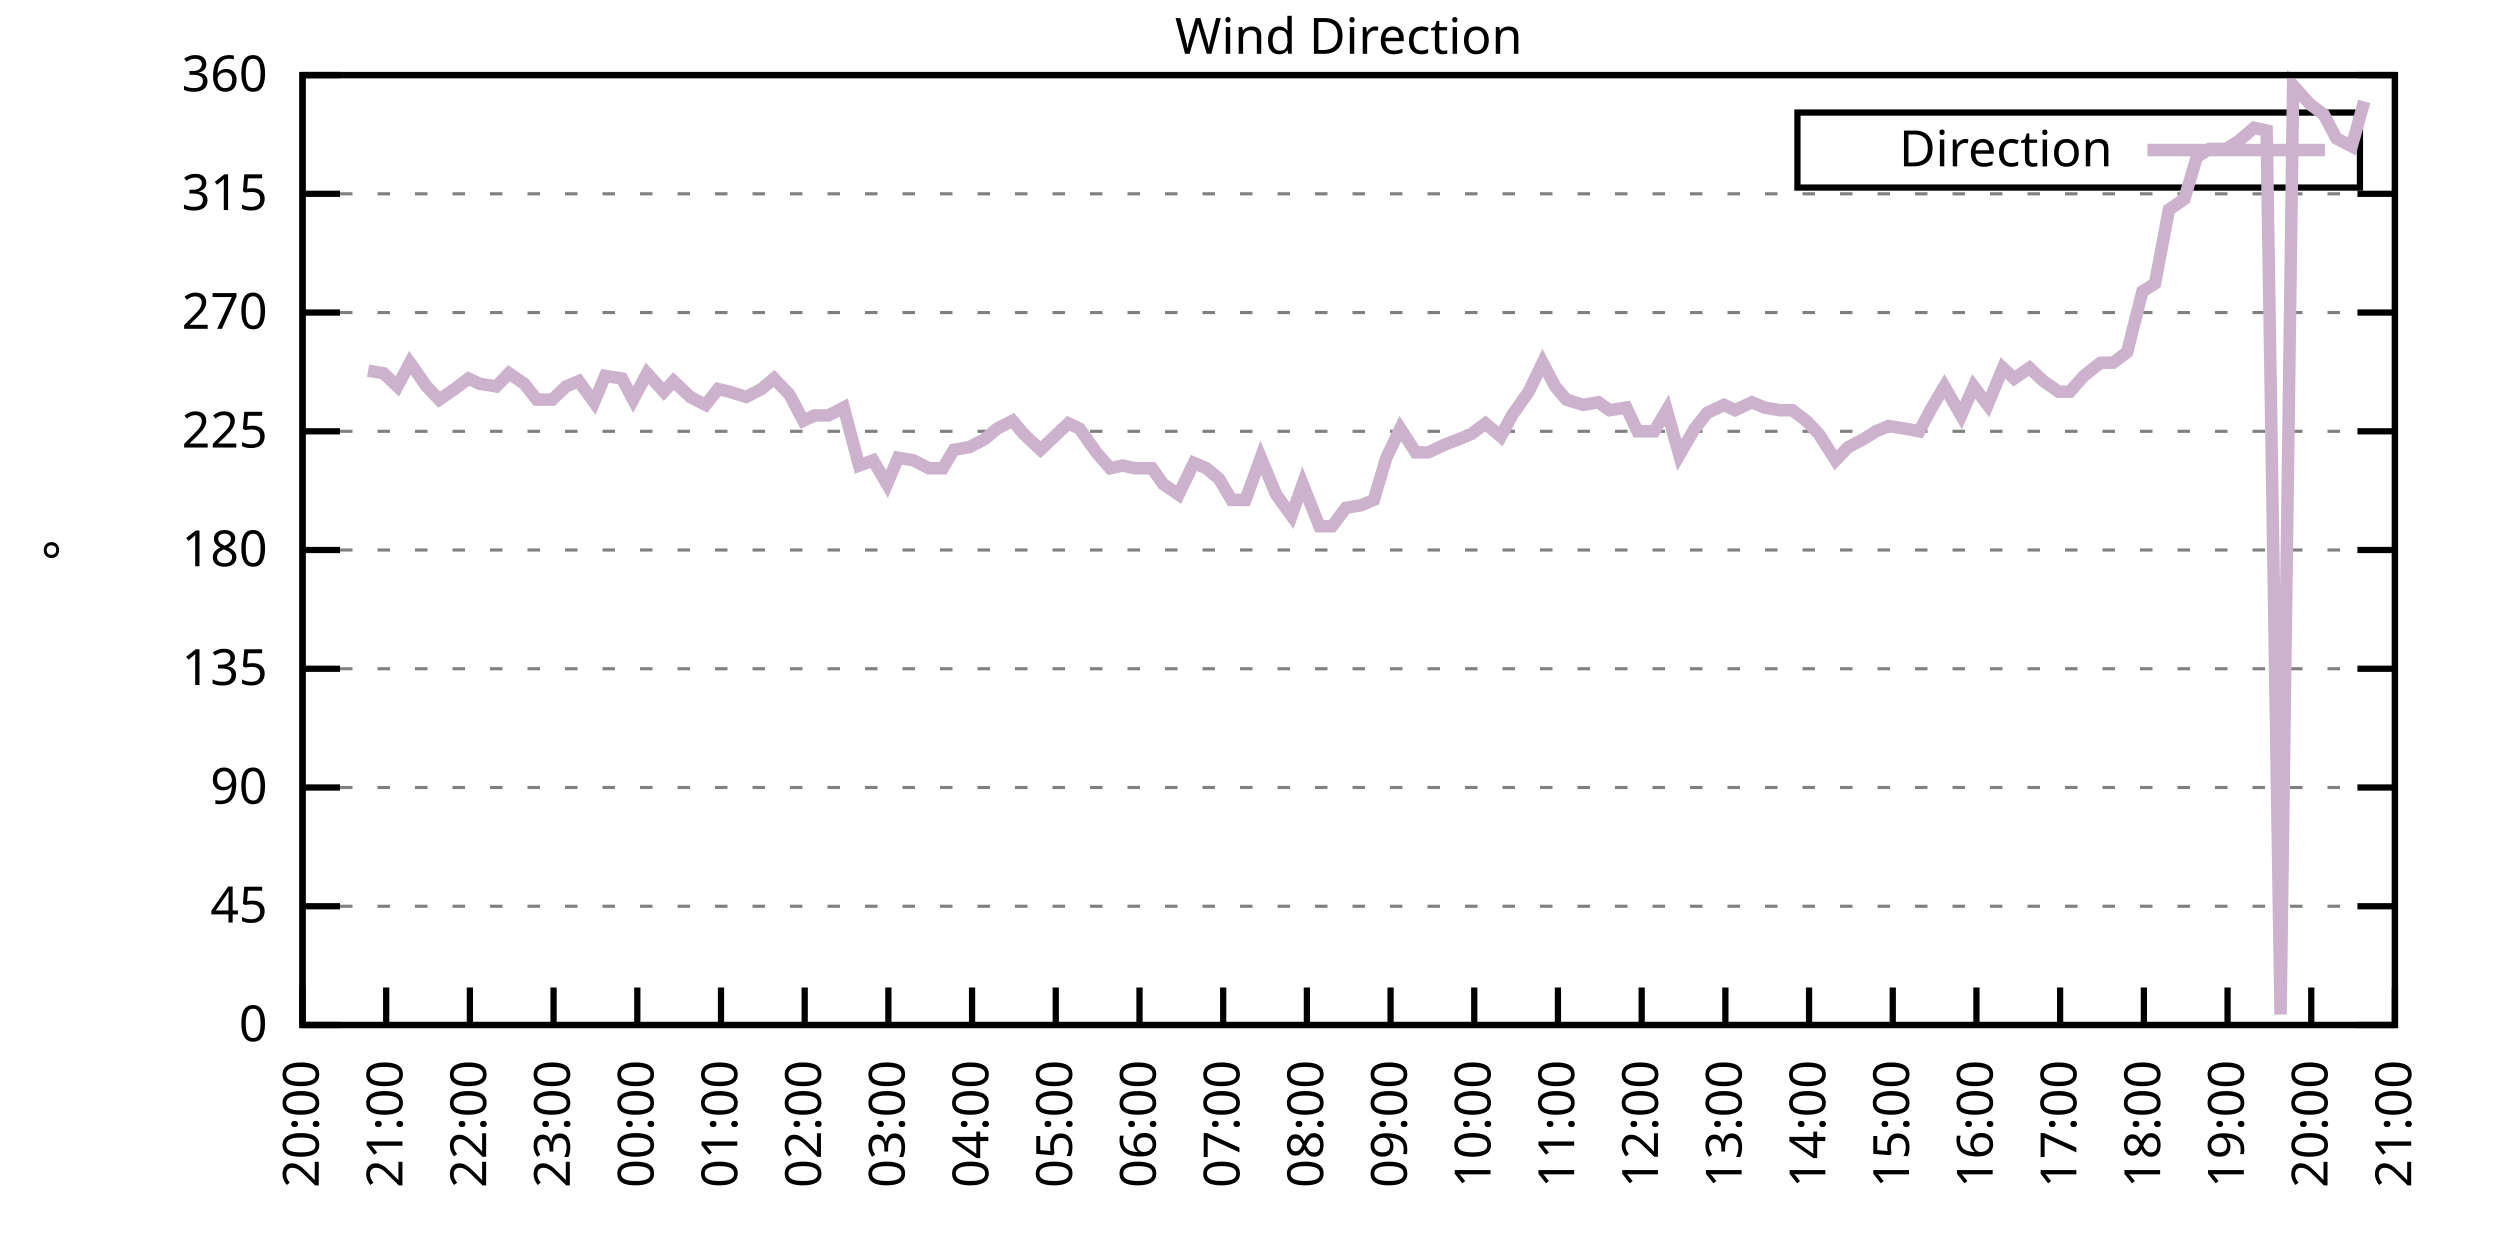
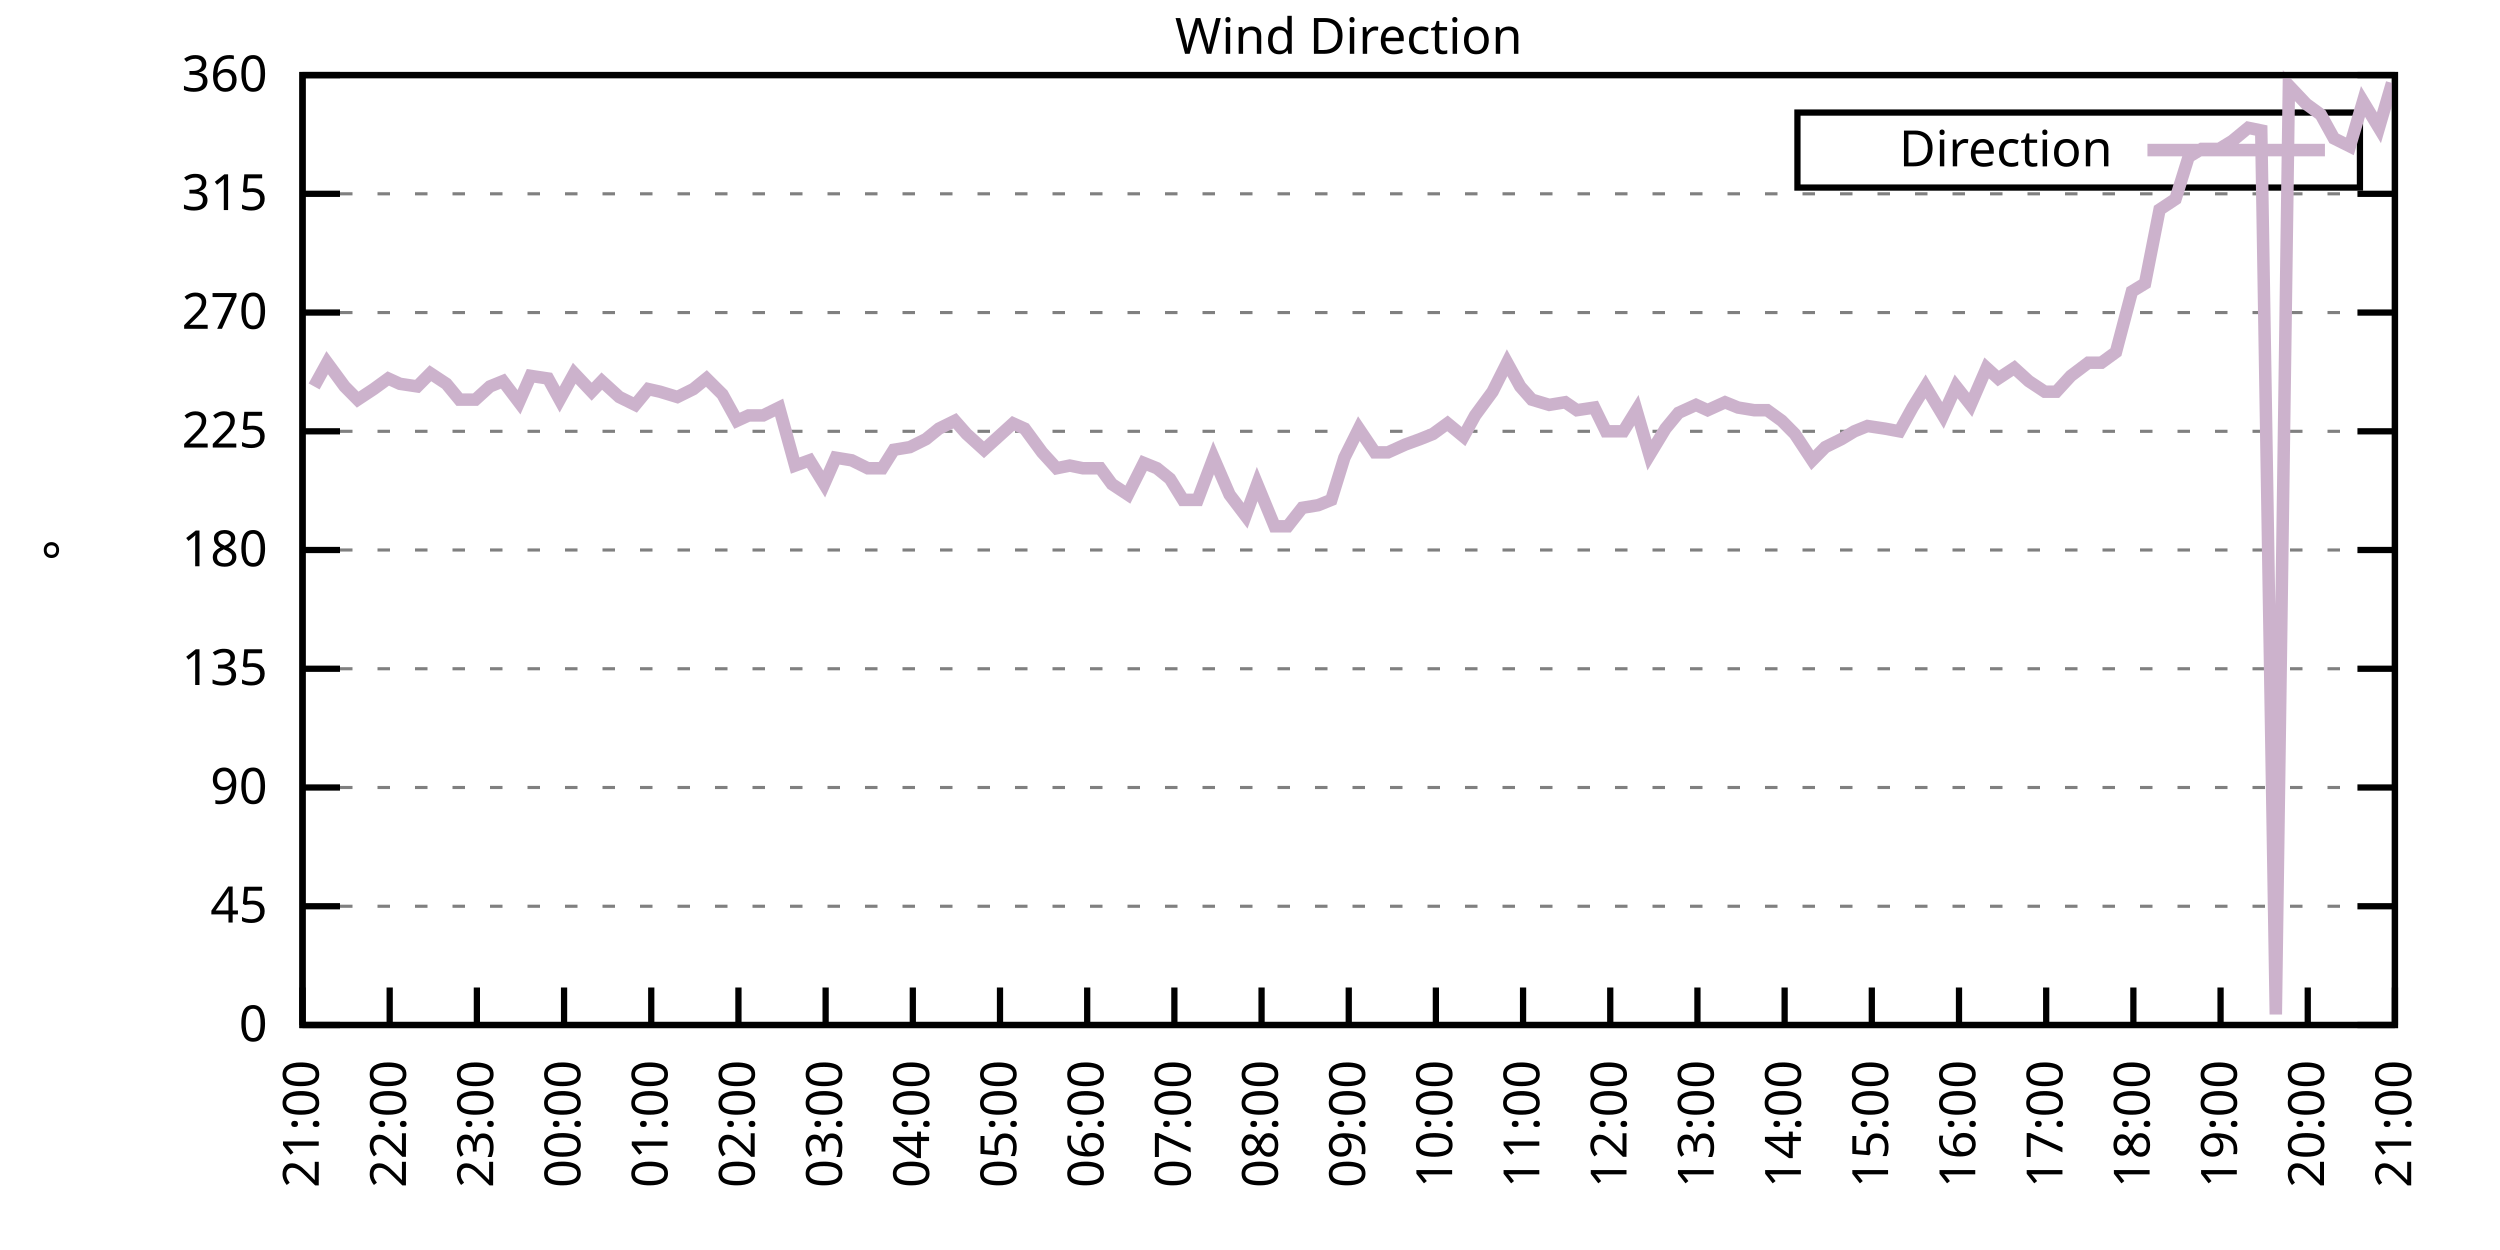
<svg xmlns="http://www.w3.org/2000/svg" xmlns:xlink="http://www.w3.org/1999/xlink" width="400" height="200" viewBox="0 0 400 200">
  <g id="gnuplot_canvas">
    <rect x="0" y="0" width="400" height="200" fill="none" />
    <defs>
      <circle id="gpDot" r="0.5" stroke-width="0.5" stroke="currentColor" />
      <path id="gpPt0" stroke-width="0.333" stroke="currentColor" d="M-1,0 h2 M0,-1 v2" />
      <path id="gpPt1" stroke-width="0.333" stroke="currentColor" d="M-1,-1 L1,1 M1,-1 L-1,1" />
      <path id="gpPt2" stroke-width="0.333" stroke="currentColor" d="M-1,0 L1,0 M0,-1 L0,1 M-1,-1 L1,1 M-1,1 L1,-1" />
      <rect id="gpPt3" stroke-width="0.333" stroke="currentColor" x="-1" y="-1" width="2" height="2" />
      <rect id="gpPt4" stroke-width="0.333" stroke="currentColor" fill="currentColor" x="-1" y="-1" width="2" height="2" />
      <circle id="gpPt5" stroke-width="0.333" stroke="currentColor" cx="0" cy="0" r="1" />
      <use xlink:href="#gpPt5" id="gpPt6" fill="currentColor" stroke="none" />
      <path id="gpPt7" stroke-width="0.333" stroke="currentColor" d="M0,-1.33 L-1.33,0.67 L1.33,0.67 z" />
      <use xlink:href="#gpPt7" id="gpPt8" fill="currentColor" stroke="none" />
      <use xlink:href="#gpPt7" id="gpPt9" stroke="currentColor" transform="rotate(180)" />
      <use xlink:href="#gpPt9" id="gpPt10" fill="currentColor" stroke="none" />
      <use xlink:href="#gpPt3" id="gpPt11" stroke="currentColor" transform="rotate(45)" />
      <use xlink:href="#gpPt11" id="gpPt12" fill="currentColor" stroke="none" />
      <path id="gpPt13" stroke-width="0.333" stroke="currentColor" d="M0,1.330 L1.265,0.411 L0.782,-1.067 L-0.782,-1.076 L-1.265,0.411 z" />
      <use xlink:href="#gpPt13" id="gpPt14" fill="currentColor" stroke="none" />
      <filter id="textbox" filterUnits="objectBoundingBox" x="0" y="0" height="1" width="1">
        <feFlood flood-color="white" flood-opacity="1" result="bgnd" />
        <feComposite in="SourceGraphic" in2="bgnd" operator="atop" />
      </filter>
      <filter id="greybox" filterUnits="objectBoundingBox" x="0" y="0" height="1" width="1">
        <feFlood flood-color="lightgrey" flood-opacity="1" result="grey" />
        <feComposite in="SourceGraphic" in2="grey" operator="atop" />
      </filter>
    </defs>
    <g fill="none" color="white" stroke="currentColor" stroke-width="1.00" stroke-linecap="butt" stroke-linejoin="miter">
</g>
    <g fill="none" color="black" stroke="currentColor" stroke-width="1.00" stroke-linecap="butt" stroke-linejoin="miter">
      <g stroke="none" shape-rendering="crispEdges">
        <polygon fill="rgb(255, 255, 255)" points="48.40,164.00 383.18,164.00 383.18,12.02 48.40,12.02 " />
      </g>
    </g>
    <g fill="none" color="black" stroke="currentColor" stroke-width="1.00" stroke-linecap="butt" stroke-linejoin="miter">
</g>
    <g fill="none" color="black" stroke="black" stroke-width="0.50" stroke-linecap="butt" stroke-linejoin="miter">
</g>
    <g fill="none" color="gray" stroke="currentColor" stroke-width="0.50" stroke-linecap="butt" stroke-linejoin="miter">
      <path stroke="gray" stroke-dasharray="2,4" class="gridline" d="M48.40,164.00 L383.19,164.00  " />
    </g>
    <g fill="none" color="gray" stroke="gray" stroke-width="1.00" stroke-linecap="butt" stroke-linejoin="miter">
</g>
    <g fill="none" color="black" stroke="currentColor" stroke-width="1.00" stroke-linecap="butt" stroke-linejoin="miter">
      <path stroke="black" d="M48.40,164.00 L54.40,164.00 M383.19,164.00 L377.19,164.00  " />
      <g transform="translate(42.80,166.60)" stroke="none" fill="black" font-family="Sans" font-size="8.00" text-anchor="end">
        <text>
          <tspan font-family="Sans"> 0</tspan>
        </text>
      </g>
    </g>
    <g fill="none" color="black" stroke="currentColor" stroke-width="1.00" stroke-linecap="butt" stroke-linejoin="miter">
</g>
    <g fill="none" color="black" stroke="black" stroke-width="0.50" stroke-linecap="butt" stroke-linejoin="miter">
</g>
    <g fill="none" color="gray" stroke="currentColor" stroke-width="0.50" stroke-linecap="butt" stroke-linejoin="miter">
      <path stroke="gray" stroke-dasharray="2,4" class="gridline" d="M48.40,145.00 L383.19,145.00  " />
    </g>
    <g fill="none" color="gray" stroke="gray" stroke-width="1.00" stroke-linecap="butt" stroke-linejoin="miter">
</g>
    <g fill="none" color="black" stroke="currentColor" stroke-width="1.00" stroke-linecap="butt" stroke-linejoin="miter">
      <path stroke="black" d="M48.40,145.00 L54.40,145.00 M383.19,145.00 L377.19,145.00  " />
      <g transform="translate(42.80,147.60)" stroke="none" fill="black" font-family="Sans" font-size="8.00" text-anchor="end">
        <text>
          <tspan font-family="Sans"> 45</tspan>
        </text>
      </g>
    </g>
    <g fill="none" color="black" stroke="currentColor" stroke-width="1.00" stroke-linecap="butt" stroke-linejoin="miter">
</g>
    <g fill="none" color="black" stroke="black" stroke-width="0.50" stroke-linecap="butt" stroke-linejoin="miter">
</g>
    <g fill="none" color="gray" stroke="currentColor" stroke-width="0.50" stroke-linecap="butt" stroke-linejoin="miter">
      <path stroke="gray" stroke-dasharray="2,4" class="gridline" d="M48.40,126.00 L383.19,126.00  " />
    </g>
    <g fill="none" color="gray" stroke="gray" stroke-width="1.00" stroke-linecap="butt" stroke-linejoin="miter">
</g>
    <g fill="none" color="black" stroke="currentColor" stroke-width="1.00" stroke-linecap="butt" stroke-linejoin="miter">
      <path stroke="black" d="M48.40,126.00 L54.40,126.00 M383.19,126.00 L377.19,126.00  " />
      <g transform="translate(42.80,128.60)" stroke="none" fill="black" font-family="Sans" font-size="8.00" text-anchor="end">
        <text>
          <tspan font-family="Sans"> 90</tspan>
        </text>
      </g>
    </g>
    <g fill="none" color="black" stroke="currentColor" stroke-width="1.00" stroke-linecap="butt" stroke-linejoin="miter">
</g>
    <g fill="none" color="black" stroke="black" stroke-width="0.50" stroke-linecap="butt" stroke-linejoin="miter">
</g>
    <g fill="none" color="gray" stroke="currentColor" stroke-width="0.50" stroke-linecap="butt" stroke-linejoin="miter">
      <path stroke="gray" stroke-dasharray="2,4" class="gridline" d="M48.40,107.00 L383.19,107.00  " />
    </g>
    <g fill="none" color="gray" stroke="gray" stroke-width="1.00" stroke-linecap="butt" stroke-linejoin="miter">
</g>
    <g fill="none" color="black" stroke="currentColor" stroke-width="1.00" stroke-linecap="butt" stroke-linejoin="miter">
      <path stroke="black" d="M48.40,107.00 L54.40,107.00 M383.19,107.00 L377.19,107.00  " />
      <g transform="translate(42.80,109.60)" stroke="none" fill="black" font-family="Sans" font-size="8.00" text-anchor="end">
        <text>
          <tspan font-family="Sans"> 135</tspan>
        </text>
      </g>
    </g>
    <g fill="none" color="black" stroke="currentColor" stroke-width="1.00" stroke-linecap="butt" stroke-linejoin="miter">
</g>
    <g fill="none" color="black" stroke="black" stroke-width="0.50" stroke-linecap="butt" stroke-linejoin="miter">
</g>
    <g fill="none" color="gray" stroke="currentColor" stroke-width="0.50" stroke-linecap="butt" stroke-linejoin="miter">
      <path stroke="gray" stroke-dasharray="2,4" class="gridline" d="M48.40,88.00 L383.19,88.00  " />
    </g>
    <g fill="none" color="gray" stroke="gray" stroke-width="1.00" stroke-linecap="butt" stroke-linejoin="miter">
</g>
    <g fill="none" color="black" stroke="currentColor" stroke-width="1.00" stroke-linecap="butt" stroke-linejoin="miter">
      <path stroke="black" d="M48.40,88.00 L54.40,88.00 M383.19,88.00 L377.19,88.00  " />
      <g transform="translate(42.80,90.60)" stroke="none" fill="black" font-family="Sans" font-size="8.00" text-anchor="end">
        <text>
          <tspan font-family="Sans"> 180</tspan>
        </text>
      </g>
    </g>
    <g fill="none" color="black" stroke="currentColor" stroke-width="1.00" stroke-linecap="butt" stroke-linejoin="miter">
</g>
    <g fill="none" color="black" stroke="black" stroke-width="0.50" stroke-linecap="butt" stroke-linejoin="miter">
</g>
    <g fill="none" color="gray" stroke="currentColor" stroke-width="0.50" stroke-linecap="butt" stroke-linejoin="miter">
      <path stroke="gray" stroke-dasharray="2,4" class="gridline" d="M48.40,69.01 L383.19,69.01  " />
    </g>
    <g fill="none" color="gray" stroke="gray" stroke-width="1.00" stroke-linecap="butt" stroke-linejoin="miter">
</g>
    <g fill="none" color="black" stroke="currentColor" stroke-width="1.00" stroke-linecap="butt" stroke-linejoin="miter">
      <path stroke="black" d="M48.40,69.01 L54.40,69.01 M383.19,69.01 L377.19,69.01  " />
      <g transform="translate(42.80,71.61)" stroke="none" fill="black" font-family="Sans" font-size="8.00" text-anchor="end">
        <text>
          <tspan font-family="Sans"> 225</tspan>
        </text>
      </g>
    </g>
    <g fill="none" color="black" stroke="currentColor" stroke-width="1.00" stroke-linecap="butt" stroke-linejoin="miter">
</g>
    <g fill="none" color="black" stroke="black" stroke-width="0.50" stroke-linecap="butt" stroke-linejoin="miter">
</g>
    <g fill="none" color="gray" stroke="currentColor" stroke-width="0.50" stroke-linecap="butt" stroke-linejoin="miter">
      <path stroke="gray" stroke-dasharray="2,4" class="gridline" d="M48.40,50.01 L383.19,50.01  " />
    </g>
    <g fill="none" color="gray" stroke="gray" stroke-width="1.00" stroke-linecap="butt" stroke-linejoin="miter">
</g>
    <g fill="none" color="black" stroke="currentColor" stroke-width="1.00" stroke-linecap="butt" stroke-linejoin="miter">
      <path stroke="black" d="M48.40,50.01 L54.40,50.01 M383.19,50.01 L377.19,50.01  " />
      <g transform="translate(42.80,52.61)" stroke="none" fill="black" font-family="Sans" font-size="8.00" text-anchor="end">
        <text>
          <tspan font-family="Sans"> 270</tspan>
        </text>
      </g>
    </g>
    <g fill="none" color="black" stroke="currentColor" stroke-width="1.00" stroke-linecap="butt" stroke-linejoin="miter">
</g>
    <g fill="none" color="black" stroke="black" stroke-width="0.50" stroke-linecap="butt" stroke-linejoin="miter">
</g>
    <g fill="none" color="gray" stroke="currentColor" stroke-width="0.50" stroke-linecap="butt" stroke-linejoin="miter">
      <path stroke="gray" stroke-dasharray="2,4" class="gridline" d="M48.40,31.01 L383.19,31.01  " />
    </g>
    <g fill="none" color="gray" stroke="gray" stroke-width="1.00" stroke-linecap="butt" stroke-linejoin="miter">
</g>
    <g fill="none" color="black" stroke="currentColor" stroke-width="1.00" stroke-linecap="butt" stroke-linejoin="miter">
      <path stroke="black" d="M48.40,31.01 L54.40,31.01 M383.19,31.01 L377.19,31.01  " />
      <g transform="translate(42.80,33.61)" stroke="none" fill="black" font-family="Sans" font-size="8.00" text-anchor="end">
        <text>
          <tspan font-family="Sans"> 315</tspan>
        </text>
      </g>
    </g>
    <g fill="none" color="black" stroke="currentColor" stroke-width="1.00" stroke-linecap="butt" stroke-linejoin="miter">
</g>
    <g fill="none" color="black" stroke="black" stroke-width="0.50" stroke-linecap="butt" stroke-linejoin="miter">
</g>
    <g fill="none" color="gray" stroke="currentColor" stroke-width="0.50" stroke-linecap="butt" stroke-linejoin="miter">
      <path stroke="gray" stroke-dasharray="2,4" class="gridline" d="M48.40,12.01 L383.19,12.01  " />
    </g>
    <g fill="none" color="gray" stroke="gray" stroke-width="1.00" stroke-linecap="butt" stroke-linejoin="miter">
</g>
    <g fill="none" color="black" stroke="currentColor" stroke-width="1.00" stroke-linecap="butt" stroke-linejoin="miter">
      <path stroke="black" d="M48.40,12.01 L54.40,12.01 M383.19,12.01 L377.19,12.01  " />
      <g transform="translate(42.80,14.61)" stroke="none" fill="black" font-family="Sans" font-size="8.00" text-anchor="end">
        <text>
          <tspan font-family="Sans"> 360</tspan>
        </text>
      </g>
    </g>
    <g fill="none" color="black" stroke="currentColor" stroke-width="1.00" stroke-linecap="butt" stroke-linejoin="miter">
      <path stroke="black" d="M48.40,164.00 L48.40,158.00  " />
      <g transform="translate(51.00,169.60) rotate(270.00)" stroke="none" fill="black" font-family="Sans" font-size="8.00" text-anchor="end">
        <text>
-           <tspan font-family="Sans">20:00</tspan>
-         </text>
-       </g>
-     </g>
-     <g fill="none" color="black" stroke="currentColor" stroke-width="1.00" stroke-linecap="butt" stroke-linejoin="miter">
-       <path stroke="black" d="M61.79,164.00 L61.79,158.00  " />
-       <g transform="translate(64.39,169.60) rotate(270.00)" stroke="none" fill="black" font-family="Sans" font-size="8.00" text-anchor="end">
-         <text>
          <tspan font-family="Sans">21:00</tspan>
        </text>
      </g>
    </g>
    <g fill="none" color="black" stroke="currentColor" stroke-width="1.00" stroke-linecap="butt" stroke-linejoin="miter">
-       <path stroke="black" d="M75.18,164.00 L75.18,158.00  " />
-       <g transform="translate(77.78,169.60) rotate(270.00)" stroke="none" fill="black" font-family="Sans" font-size="8.00" text-anchor="end">
+       <path stroke="black" d="M62.35,164.00 L62.35,158.00  " />
+       <g transform="translate(64.95,169.60) rotate(270.00)" stroke="none" fill="black" font-family="Sans" font-size="8.00" text-anchor="end">
        <text>
          <tspan font-family="Sans">22:00</tspan>
        </text>
      </g>
    </g>
    <g fill="none" color="black" stroke="currentColor" stroke-width="1.00" stroke-linecap="butt" stroke-linejoin="miter">
-       <path stroke="black" d="M88.57,164.00 L88.57,158.00  " />
-       <g transform="translate(91.17,169.60) rotate(270.00)" stroke="none" fill="black" font-family="Sans" font-size="8.00" text-anchor="end">
+       <path stroke="black" d="M76.30,164.00 L76.30,158.00  " />
+       <g transform="translate(78.90,169.60) rotate(270.00)" stroke="none" fill="black" font-family="Sans" font-size="8.00" text-anchor="end">
        <text>
          <tspan font-family="Sans">23:00</tspan>
        </text>
      </g>
    </g>
    <g fill="none" color="black" stroke="currentColor" stroke-width="1.00" stroke-linecap="butt" stroke-linejoin="miter">
-       <path stroke="black" d="M101.97,164.00 L101.97,158.00  " />
-       <g transform="translate(104.57,169.60) rotate(270.00)" stroke="none" fill="black" font-family="Sans" font-size="8.00" text-anchor="end">
+       <path stroke="black" d="M90.25,164.00 L90.25,158.00  " />
+       <g transform="translate(92.85,169.60) rotate(270.00)" stroke="none" fill="black" font-family="Sans" font-size="8.00" text-anchor="end">
        <text>
          <tspan font-family="Sans">00:00</tspan>
        </text>
      </g>
    </g>
    <g fill="none" color="black" stroke="currentColor" stroke-width="1.00" stroke-linecap="butt" stroke-linejoin="miter">
-       <path stroke="black" d="M115.36,164.00 L115.36,158.00  " />
-       <g transform="translate(117.96,169.60) rotate(270.00)" stroke="none" fill="black" font-family="Sans" font-size="8.00" text-anchor="end">
+       <path stroke="black" d="M104.20,164.00 L104.20,158.00  " />
+       <g transform="translate(106.80,169.60) rotate(270.00)" stroke="none" fill="black" font-family="Sans" font-size="8.00" text-anchor="end">
        <text>
          <tspan font-family="Sans">01:00</tspan>
        </text>
      </g>
    </g>
    <g fill="none" color="black" stroke="currentColor" stroke-width="1.00" stroke-linecap="butt" stroke-linejoin="miter">
-       <path stroke="black" d="M128.75,164.00 L128.75,158.00  " />
-       <g transform="translate(131.35,169.60) rotate(270.00)" stroke="none" fill="black" font-family="Sans" font-size="8.00" text-anchor="end">
+       <path stroke="black" d="M118.15,164.00 L118.15,158.00  " />
+       <g transform="translate(120.75,169.60) rotate(270.00)" stroke="none" fill="black" font-family="Sans" font-size="8.00" text-anchor="end">
        <text>
          <tspan font-family="Sans">02:00</tspan>
        </text>
      </g>
    </g>
    <g fill="none" color="black" stroke="currentColor" stroke-width="1.00" stroke-linecap="butt" stroke-linejoin="miter">
-       <path stroke="black" d="M142.14,164.00 L142.14,158.00  " />
-       <g transform="translate(144.74,169.60) rotate(270.00)" stroke="none" fill="black" font-family="Sans" font-size="8.00" text-anchor="end">
+       <path stroke="black" d="M132.10,164.00 L132.10,158.00  " />
+       <g transform="translate(134.70,169.60) rotate(270.00)" stroke="none" fill="black" font-family="Sans" font-size="8.00" text-anchor="end">
        <text>
          <tspan font-family="Sans">03:00</tspan>
        </text>
      </g>
    </g>
    <g fill="none" color="black" stroke="currentColor" stroke-width="1.00" stroke-linecap="butt" stroke-linejoin="miter">
-       <path stroke="black" d="M155.53,164.00 L155.53,158.00  " />
-       <g transform="translate(158.13,169.60) rotate(270.00)" stroke="none" fill="black" font-family="Sans" font-size="8.00" text-anchor="end">
+       <path stroke="black" d="M146.05,164.00 L146.05,158.00  " />
+       <g transform="translate(148.65,169.60) rotate(270.00)" stroke="none" fill="black" font-family="Sans" font-size="8.00" text-anchor="end">
        <text>
          <tspan font-family="Sans">04:00</tspan>
        </text>
      </g>
    </g>
    <g fill="none" color="black" stroke="currentColor" stroke-width="1.00" stroke-linecap="butt" stroke-linejoin="miter">
-       <path stroke="black" d="M168.92,164.00 L168.92,158.00  " />
-       <g transform="translate(171.52,169.60) rotate(270.00)" stroke="none" fill="black" font-family="Sans" font-size="8.00" text-anchor="end">
+       <path stroke="black" d="M160.00,164.00 L160.00,158.00  " />
+       <g transform="translate(162.60,169.60) rotate(270.00)" stroke="none" fill="black" font-family="Sans" font-size="8.00" text-anchor="end">
        <text>
          <tspan font-family="Sans">05:00</tspan>
        </text>
      </g>
    </g>
    <g fill="none" color="black" stroke="currentColor" stroke-width="1.00" stroke-linecap="butt" stroke-linejoin="miter">
-       <path stroke="black" d="M182.32,164.00 L182.32,158.00  " />
-       <g transform="translate(184.92,169.60) rotate(270.00)" stroke="none" fill="black" font-family="Sans" font-size="8.00" text-anchor="end">
+       <path stroke="black" d="M173.95,164.00 L173.95,158.00  " />
+       <g transform="translate(176.55,169.60) rotate(270.00)" stroke="none" fill="black" font-family="Sans" font-size="8.00" text-anchor="end">
        <text>
          <tspan font-family="Sans">06:00</tspan>
        </text>
      </g>
    </g>
    <g fill="none" color="black" stroke="currentColor" stroke-width="1.00" stroke-linecap="butt" stroke-linejoin="miter">
-       <path stroke="black" d="M195.71,164.00 L195.71,158.00  " />
-       <g transform="translate(198.31,169.60) rotate(270.00)" stroke="none" fill="black" font-family="Sans" font-size="8.00" text-anchor="end">
+       <path stroke="black" d="M187.90,164.00 L187.90,158.00  " />
+       <g transform="translate(190.50,169.60) rotate(270.00)" stroke="none" fill="black" font-family="Sans" font-size="8.00" text-anchor="end">
        <text>
          <tspan font-family="Sans">07:00</tspan>
        </text>
      </g>
    </g>
    <g fill="none" color="black" stroke="currentColor" stroke-width="1.00" stroke-linecap="butt" stroke-linejoin="miter">
-       <path stroke="black" d="M209.10,164.00 L209.10,158.00  " />
-       <g transform="translate(211.70,169.60) rotate(270.00)" stroke="none" fill="black" font-family="Sans" font-size="8.00" text-anchor="end">
+       <path stroke="black" d="M201.85,164.00 L201.85,158.00  " />
+       <g transform="translate(204.45,169.60) rotate(270.00)" stroke="none" fill="black" font-family="Sans" font-size="8.00" text-anchor="end">
        <text>
          <tspan font-family="Sans">08:00</tspan>
        </text>
      </g>
    </g>
    <g fill="none" color="black" stroke="currentColor" stroke-width="1.00" stroke-linecap="butt" stroke-linejoin="miter">
-       <path stroke="black" d="M222.49,164.00 L222.49,158.00  " />
-       <g transform="translate(225.09,169.60) rotate(270.00)" stroke="none" fill="black" font-family="Sans" font-size="8.00" text-anchor="end">
+       <path stroke="black" d="M215.80,164.00 L215.80,158.00  " />
+       <g transform="translate(218.40,169.60) rotate(270.00)" stroke="none" fill="black" font-family="Sans" font-size="8.00" text-anchor="end">
        <text>
          <tspan font-family="Sans">09:00</tspan>
        </text>
      </g>
    </g>
    <g fill="none" color="black" stroke="currentColor" stroke-width="1.00" stroke-linecap="butt" stroke-linejoin="miter">
-       <path stroke="black" d="M235.88,164.00 L235.88,158.00  " />
-       <g transform="translate(238.48,169.60) rotate(270.00)" stroke="none" fill="black" font-family="Sans" font-size="8.00" text-anchor="end">
+       <path stroke="black" d="M229.74,164.00 L229.74,158.00  " />
+       <g transform="translate(232.34,169.60) rotate(270.00)" stroke="none" fill="black" font-family="Sans" font-size="8.00" text-anchor="end">
        <text>
          <tspan font-family="Sans">10:00</tspan>
        </text>
      </g>
    </g>
    <g fill="none" color="black" stroke="currentColor" stroke-width="1.00" stroke-linecap="butt" stroke-linejoin="miter">
-       <path stroke="black" d="M249.27,164.00 L249.27,158.00  " />
-       <g transform="translate(251.87,169.60) rotate(270.00)" stroke="none" fill="black" font-family="Sans" font-size="8.00" text-anchor="end">
+       <path stroke="black" d="M243.69,164.00 L243.69,158.00  " />
+       <g transform="translate(246.29,169.60) rotate(270.00)" stroke="none" fill="black" font-family="Sans" font-size="8.00" text-anchor="end">
        <text>
          <tspan font-family="Sans">11:00</tspan>
        </text>
      </g>
    </g>
    <g fill="none" color="black" stroke="currentColor" stroke-width="1.00" stroke-linecap="butt" stroke-linejoin="miter">
-       <path stroke="black" d="M262.67,164.00 L262.67,158.00  " />
-       <g transform="translate(265.27,169.60) rotate(270.00)" stroke="none" fill="black" font-family="Sans" font-size="8.00" text-anchor="end">
+       <path stroke="black" d="M257.64,164.00 L257.64,158.00  " />
+       <g transform="translate(260.24,169.60) rotate(270.00)" stroke="none" fill="black" font-family="Sans" font-size="8.00" text-anchor="end">
        <text>
          <tspan font-family="Sans">12:00</tspan>
        </text>
      </g>
    </g>
    <g fill="none" color="black" stroke="currentColor" stroke-width="1.00" stroke-linecap="butt" stroke-linejoin="miter">
-       <path stroke="black" d="M276.06,164.00 L276.06,158.00  " />
-       <g transform="translate(278.66,169.60) rotate(270.00)" stroke="none" fill="black" font-family="Sans" font-size="8.00" text-anchor="end">
+       <path stroke="black" d="M271.59,164.00 L271.59,158.00  " />
+       <g transform="translate(274.19,169.60) rotate(270.00)" stroke="none" fill="black" font-family="Sans" font-size="8.00" text-anchor="end">
        <text>
          <tspan font-family="Sans">13:00</tspan>
        </text>
      </g>
    </g>
    <g fill="none" color="black" stroke="currentColor" stroke-width="1.00" stroke-linecap="butt" stroke-linejoin="miter">
-       <path stroke="black" d="M289.45,164.00 L289.45,158.00  " />
-       <g transform="translate(292.05,169.60) rotate(270.00)" stroke="none" fill="black" font-family="Sans" font-size="8.00" text-anchor="end">
+       <path stroke="black" d="M285.54,164.00 L285.54,158.00  " />
+       <g transform="translate(288.14,169.60) rotate(270.00)" stroke="none" fill="black" font-family="Sans" font-size="8.00" text-anchor="end">
        <text>
          <tspan font-family="Sans">14:00</tspan>
        </text>
      </g>
    </g>
    <g fill="none" color="black" stroke="currentColor" stroke-width="1.00" stroke-linecap="butt" stroke-linejoin="miter">
-       <path stroke="black" d="M302.84,164.00 L302.84,158.00  " />
-       <g transform="translate(305.44,169.60) rotate(270.00)" stroke="none" fill="black" font-family="Sans" font-size="8.00" text-anchor="end">
+       <path stroke="black" d="M299.49,164.00 L299.49,158.00  " />
+       <g transform="translate(302.09,169.60) rotate(270.00)" stroke="none" fill="black" font-family="Sans" font-size="8.00" text-anchor="end">
        <text>
          <tspan font-family="Sans">15:00</tspan>
        </text>
      </g>
    </g>
    <g fill="none" color="black" stroke="currentColor" stroke-width="1.00" stroke-linecap="butt" stroke-linejoin="miter">
-       <path stroke="black" d="M316.23,164.00 L316.23,158.00  " />
-       <g transform="translate(318.83,169.60) rotate(270.00)" stroke="none" fill="black" font-family="Sans" font-size="8.00" text-anchor="end">
+       <path stroke="black" d="M313.44,164.00 L313.44,158.00  " />
+       <g transform="translate(316.04,169.60) rotate(270.00)" stroke="none" fill="black" font-family="Sans" font-size="8.00" text-anchor="end">
        <text>
          <tspan font-family="Sans">16:00</tspan>
        </text>
      </g>
    </g>
    <g fill="none" color="black" stroke="currentColor" stroke-width="1.00" stroke-linecap="butt" stroke-linejoin="miter">
-       <path stroke="black" d="M329.62,164.00 L329.62,158.00  " />
-       <g transform="translate(332.22,169.60) rotate(270.00)" stroke="none" fill="black" font-family="Sans" font-size="8.00" text-anchor="end">
+       <path stroke="black" d="M327.39,164.00 L327.39,158.00  " />
+       <g transform="translate(329.99,169.60) rotate(270.00)" stroke="none" fill="black" font-family="Sans" font-size="8.00" text-anchor="end">
        <text>
          <tspan font-family="Sans">17:00</tspan>
        </text>
      </g>
    </g>
    <g fill="none" color="black" stroke="currentColor" stroke-width="1.00" stroke-linecap="butt" stroke-linejoin="miter">
-       <path stroke="black" d="M343.02,164.00 L343.02,158.00  " />
-       <g transform="translate(345.62,169.60) rotate(270.00)" stroke="none" fill="black" font-family="Sans" font-size="8.00" text-anchor="end">
+       <path stroke="black" d="M341.34,164.00 L341.34,158.00  " />
+       <g transform="translate(343.94,169.60) rotate(270.00)" stroke="none" fill="black" font-family="Sans" font-size="8.00" text-anchor="end">
        <text>
          <tspan font-family="Sans">18:00</tspan>
        </text>
      </g>
    </g>
    <g fill="none" color="black" stroke="currentColor" stroke-width="1.00" stroke-linecap="butt" stroke-linejoin="miter">
-       <path stroke="black" d="M356.41,164.00 L356.41,158.00  " />
-       <g transform="translate(359.01,169.60) rotate(270.00)" stroke="none" fill="black" font-family="Sans" font-size="8.00" text-anchor="end">
+       <path stroke="black" d="M355.29,164.00 L355.29,158.00  " />
+       <g transform="translate(357.89,169.60) rotate(270.00)" stroke="none" fill="black" font-family="Sans" font-size="8.00" text-anchor="end">
        <text>
          <tspan font-family="Sans">19:00</tspan>
        </text>
      </g>
    </g>
    <g fill="none" color="black" stroke="currentColor" stroke-width="1.00" stroke-linecap="butt" stroke-linejoin="miter">
-       <path stroke="black" d="M369.80,164.00 L369.80,158.00  " />
-       <g transform="translate(372.40,169.60) rotate(270.00)" stroke="none" fill="black" font-family="Sans" font-size="8.00" text-anchor="end">
+       <path stroke="black" d="M369.24,164.00 L369.24,158.00  " />
+       <g transform="translate(371.84,169.60) rotate(270.00)" stroke="none" fill="black" font-family="Sans" font-size="8.00" text-anchor="end">
        <text>
          <tspan font-family="Sans">20:00</tspan>
        </text>
      </g>
    </g>
    <g fill="none" color="black" stroke="currentColor" stroke-width="1.00" stroke-linecap="butt" stroke-linejoin="miter">
      <path stroke="black" d="M383.19,164.00 L383.19,158.00  " />
      <g transform="translate(385.79,169.60) rotate(270.00)" stroke="none" fill="black" font-family="Sans" font-size="8.00" text-anchor="end">
        <text>
          <tspan font-family="Sans">21:00</tspan>
        </text>
      </g>
    </g>
    <g fill="none" color="black" stroke="currentColor" stroke-width="1.00" stroke-linecap="butt" stroke-linejoin="miter">
</g>
    <g fill="none" color="black" stroke="currentColor" stroke-width="1.00" stroke-linecap="butt" stroke-linejoin="miter">
      <path stroke="black" d="M48.40,12.01 L48.40,164.00 L383.19,164.00 L383.19,12.01 L48.40,12.01 Z  " />
    </g>
    <g fill="none" color="black" stroke="currentColor" stroke-width="1.00" stroke-linecap="butt" stroke-linejoin="miter">
</g>
    <g fill="none" color="black" stroke="currentColor" stroke-width="1.00" stroke-linecap="butt" stroke-linejoin="miter">
      <path stroke="black" d="M287.59,30.01 L287.59,18.01 L377.59,18.01 L377.59,30.01 L287.59,30.01 Z  " />
    </g>
    <g id="Wind_direction_plot_1">
      <g fill="none" color="white" stroke="black" stroke-width="2.00" stroke-linecap="butt" stroke-linejoin="miter">
</g>
      <g fill="none" color="black" stroke="currentColor" stroke-width="2.00" stroke-linecap="butt" stroke-linejoin="miter">
        <g transform="translate(337.99,26.61)" stroke="none" fill="black" font-family="Sans" font-size="8.00" text-anchor="end">
          <text>
            <tspan font-family="Sans">Direction</tspan>
          </text>
        </g>
      </g>
      <g fill="none" color="black" stroke="currentColor" stroke-width="2.00" stroke-linecap="butt" stroke-linejoin="miter">
-         <path stroke="rgb(204, 178, 204)" d="M343.59,24.01 L371.99,24.01 M58.89,59.30 L61.35,59.72 L63.58,61.83 L65.59,58.03 L68.26,61.83 L70.27,63.94   L72.73,62.25 L74.96,60.56 L76.75,61.41 L79.42,61.83 L81.43,59.72 L83.89,61.41 L85.90,63.94 L88.35,63.94   L90.58,61.83 L92.59,60.98 L95.05,64.36 L96.83,60.14 L99.51,60.56 L101.30,63.94 L103.53,59.72 L106.21,62.67   L107.77,60.98 L110.45,63.52 L112.90,64.78 L114.91,62.25 L116.70,62.67 L119.38,63.52 L121.83,62.25 L123.84,60.56   L126.29,63.10 L128.53,67.32 L130.31,66.47 L132.54,66.47 L135.00,65.21 L137.45,74.49 L139.69,73.65 L141.92,77.45   L143.70,73.23 L146.16,73.65 L148.61,74.92 L150.85,74.92 L152.63,71.96 L155.09,71.54 L157.54,70.27 L159.55,68.58   L162.01,67.32 L163.79,69.43 L166.47,71.96 L170.93,67.74 L172.72,68.58 L175.40,72.38 L177.63,74.92 L179.64,74.49   L181.65,74.92 L184.32,74.92 L186.11,77.45 L188.57,79.14 L191.02,74.07 L193.03,74.92 L195.04,76.61 L197.05,79.98   L199.28,79.98 L201.73,73.23 L204.19,79.14 L206.64,82.52 L208.43,77.45 L211.11,84.21 L213.12,84.21 L215.35,81.25   L217.80,80.83 L219.81,79.98 L221.82,73.23 L224.05,68.58 L226.51,72.38 L228.52,72.38 L231.20,71.12 L233.43,70.27   L235.44,69.43 L237.67,67.74 L240.12,69.85 L241.91,66.47 L244.59,62.67 L246.82,58.03 L248.83,61.83 L250.61,63.94   L253.29,64.78 L255.75,64.36 L257.53,65.63 L260.21,65.21 L262.00,69.01 L264.67,69.01 L266.68,65.63 L268.69,72.81   L271.15,68.58 L273.16,66.05 L275.83,64.78 L277.62,65.63 L280.30,64.36 L282.31,65.21 L284.76,65.63 L286.77,65.63   L289.00,67.32 L291.01,69.43 L293.69,73.65 L295.70,71.54 L298.15,70.27 L300.16,69.01 L302.17,68.16 L304.85,68.58   L307.08,69.01 L309.09,65.21 L311.10,61.83 L313.78,66.47 L315.79,61.83 L318.02,64.78 L320.47,58.87 L322.26,60.56   L324.71,58.87 L326.95,60.98 L329.40,62.67 L331.19,62.67 L333.42,60.14 L336.10,58.03 L338.10,58.03 L340.34,56.34   L342.79,46.63 L344.80,45.36 L347.03,33.54 L349.49,31.85 L351.50,25.10 L353.51,23.83 L356.18,23.83 L358.19,22.56   L360.65,20.45 L362.66,20.88 L364.89,162.31 L366.90,13.70 L369.58,16.65 L371.81,18.34 L373.82,22.14 L376.27,23.41   L378.28,16.23  " />
+         <path stroke="rgb(204, 178, 204)" d="M343.59,24.01 L371.99,24.01 M50.26,61.83 L52.35,58.03 L55.14,61.83 L57.23,63.94 L59.79,62.25 L62.12,60.56   L63.98,61.41 L66.77,61.83 L68.86,59.72 L71.42,61.41 L73.51,63.94 L76.07,63.94 L78.39,61.83 L80.48,60.98   L83.04,64.36 L84.90,60.14 L87.69,60.56 L89.55,63.94 L91.88,59.72 L94.67,62.67 L96.29,60.98 L99.08,63.52   L101.64,64.78 L103.73,62.25 L105.59,62.67 L108.38,63.52 L110.94,62.25 L113.03,60.56 L115.59,63.10 L117.92,67.32   L119.78,66.47 L122.10,66.47 L124.66,65.21 L127.22,74.49 L129.54,73.65 L131.87,77.45 L133.72,73.23 L136.28,73.65   L138.84,74.92 L141.16,74.92 L143.02,71.96 L145.58,71.54 L148.14,70.27 L150.23,68.58 L152.79,67.32 L154.65,69.43   L157.44,71.96 L162.09,67.74 L163.95,68.58 L166.74,72.38 L169.06,74.92 L171.16,74.49 L173.25,74.92 L176.04,74.92   L177.90,77.45 L180.46,79.14 L183.01,74.07 L185.11,74.92 L187.20,76.61 L189.29,79.98 L191.62,79.98 L194.17,73.23   L196.73,79.14 L199.29,82.52 L201.15,77.45 L203.94,84.21 L206.03,84.21 L208.36,81.25 L210.91,80.83 L213.01,79.98   L215.10,73.23 L217.42,68.58 L219.98,72.38 L222.07,72.38 L224.86,71.12 L227.19,70.27 L229.28,69.43 L231.60,67.74   L234.16,69.85 L236.02,66.47 L238.81,62.67 L241.14,58.03 L243.23,61.83 L245.09,63.94 L247.88,64.78 L250.44,64.36   L252.30,65.63 L255.09,65.21 L256.95,69.01 L259.74,69.01 L261.83,65.63 L263.92,72.81 L266.48,68.58 L268.57,66.05   L271.36,64.78 L273.22,65.63 L276.01,64.36 L278.10,65.21 L280.66,65.63 L282.75,65.63 L285.08,67.32 L287.17,69.43   L289.96,73.65 L292.05,71.54 L294.61,70.27 L296.70,69.01 L298.80,68.16 L301.58,68.58 L303.91,69.01 L306.00,65.21   L308.09,61.83 L310.88,66.47 L312.98,61.83 L315.30,64.78 L317.86,58.87 L319.72,60.56 L322.28,58.87 L324.60,60.98   L327.16,62.67 L329.02,62.67 L331.34,60.14 L334.13,58.03 L336.23,58.03 L338.55,56.34 L341.11,46.63 L343.20,45.36   L345.53,33.54 L348.08,31.85 L350.18,25.10 L352.27,23.83 L355.06,23.83 L357.15,22.56 L359.71,20.45 L361.80,20.88   L364.13,162.31 L366.22,13.70 L369.01,16.65 L371.33,18.34 L373.43,22.14 L375.98,23.41 L378.08,16.23 L380.63,20.45   L382.73,13.28  " />
      </g>
    </g>
    <g fill="none" color="black" stroke="currentColor" stroke-width="2.00" stroke-linecap="butt" stroke-linejoin="miter">
</g>
    <g fill="none" color="black" stroke="black" stroke-width="1.00" stroke-linecap="butt" stroke-linejoin="miter">
</g>
    <g fill="none" color="black" stroke="currentColor" stroke-width="1.00" stroke-linecap="butt" stroke-linejoin="miter">
      <path stroke="black" d="M48.40,12.01 L48.40,164.00 L383.19,164.00 L383.19,12.01 L48.40,12.01 Z  " />
      <g transform="translate(12.80,88.01) rotate(270.00)" stroke="none" fill="black" font-family="Sans" font-size="8.00" text-anchor="middle">
        <text>
          <tspan font-family="Sans">°</tspan>
        </text>
      </g>
    </g>
    <g fill="none" color="black" stroke="currentColor" stroke-width="1.00" stroke-linecap="butt" stroke-linejoin="miter">
</g>
    <g fill="none" color="black" stroke="currentColor" stroke-width="1.00" stroke-linecap="butt" stroke-linejoin="miter">
      <g transform="translate(215.79,8.61)" stroke="none" fill="black" font-family="Sans" font-size="8.00" text-anchor="middle">
        <text>
          <tspan font-family="Sans">Wind Direction</tspan>
        </text>
      </g>
    </g>
    <g fill="none" color="black" stroke="currentColor" stroke-width="1.00" stroke-linecap="butt" stroke-linejoin="miter">
</g>
  </g>
</svg>
